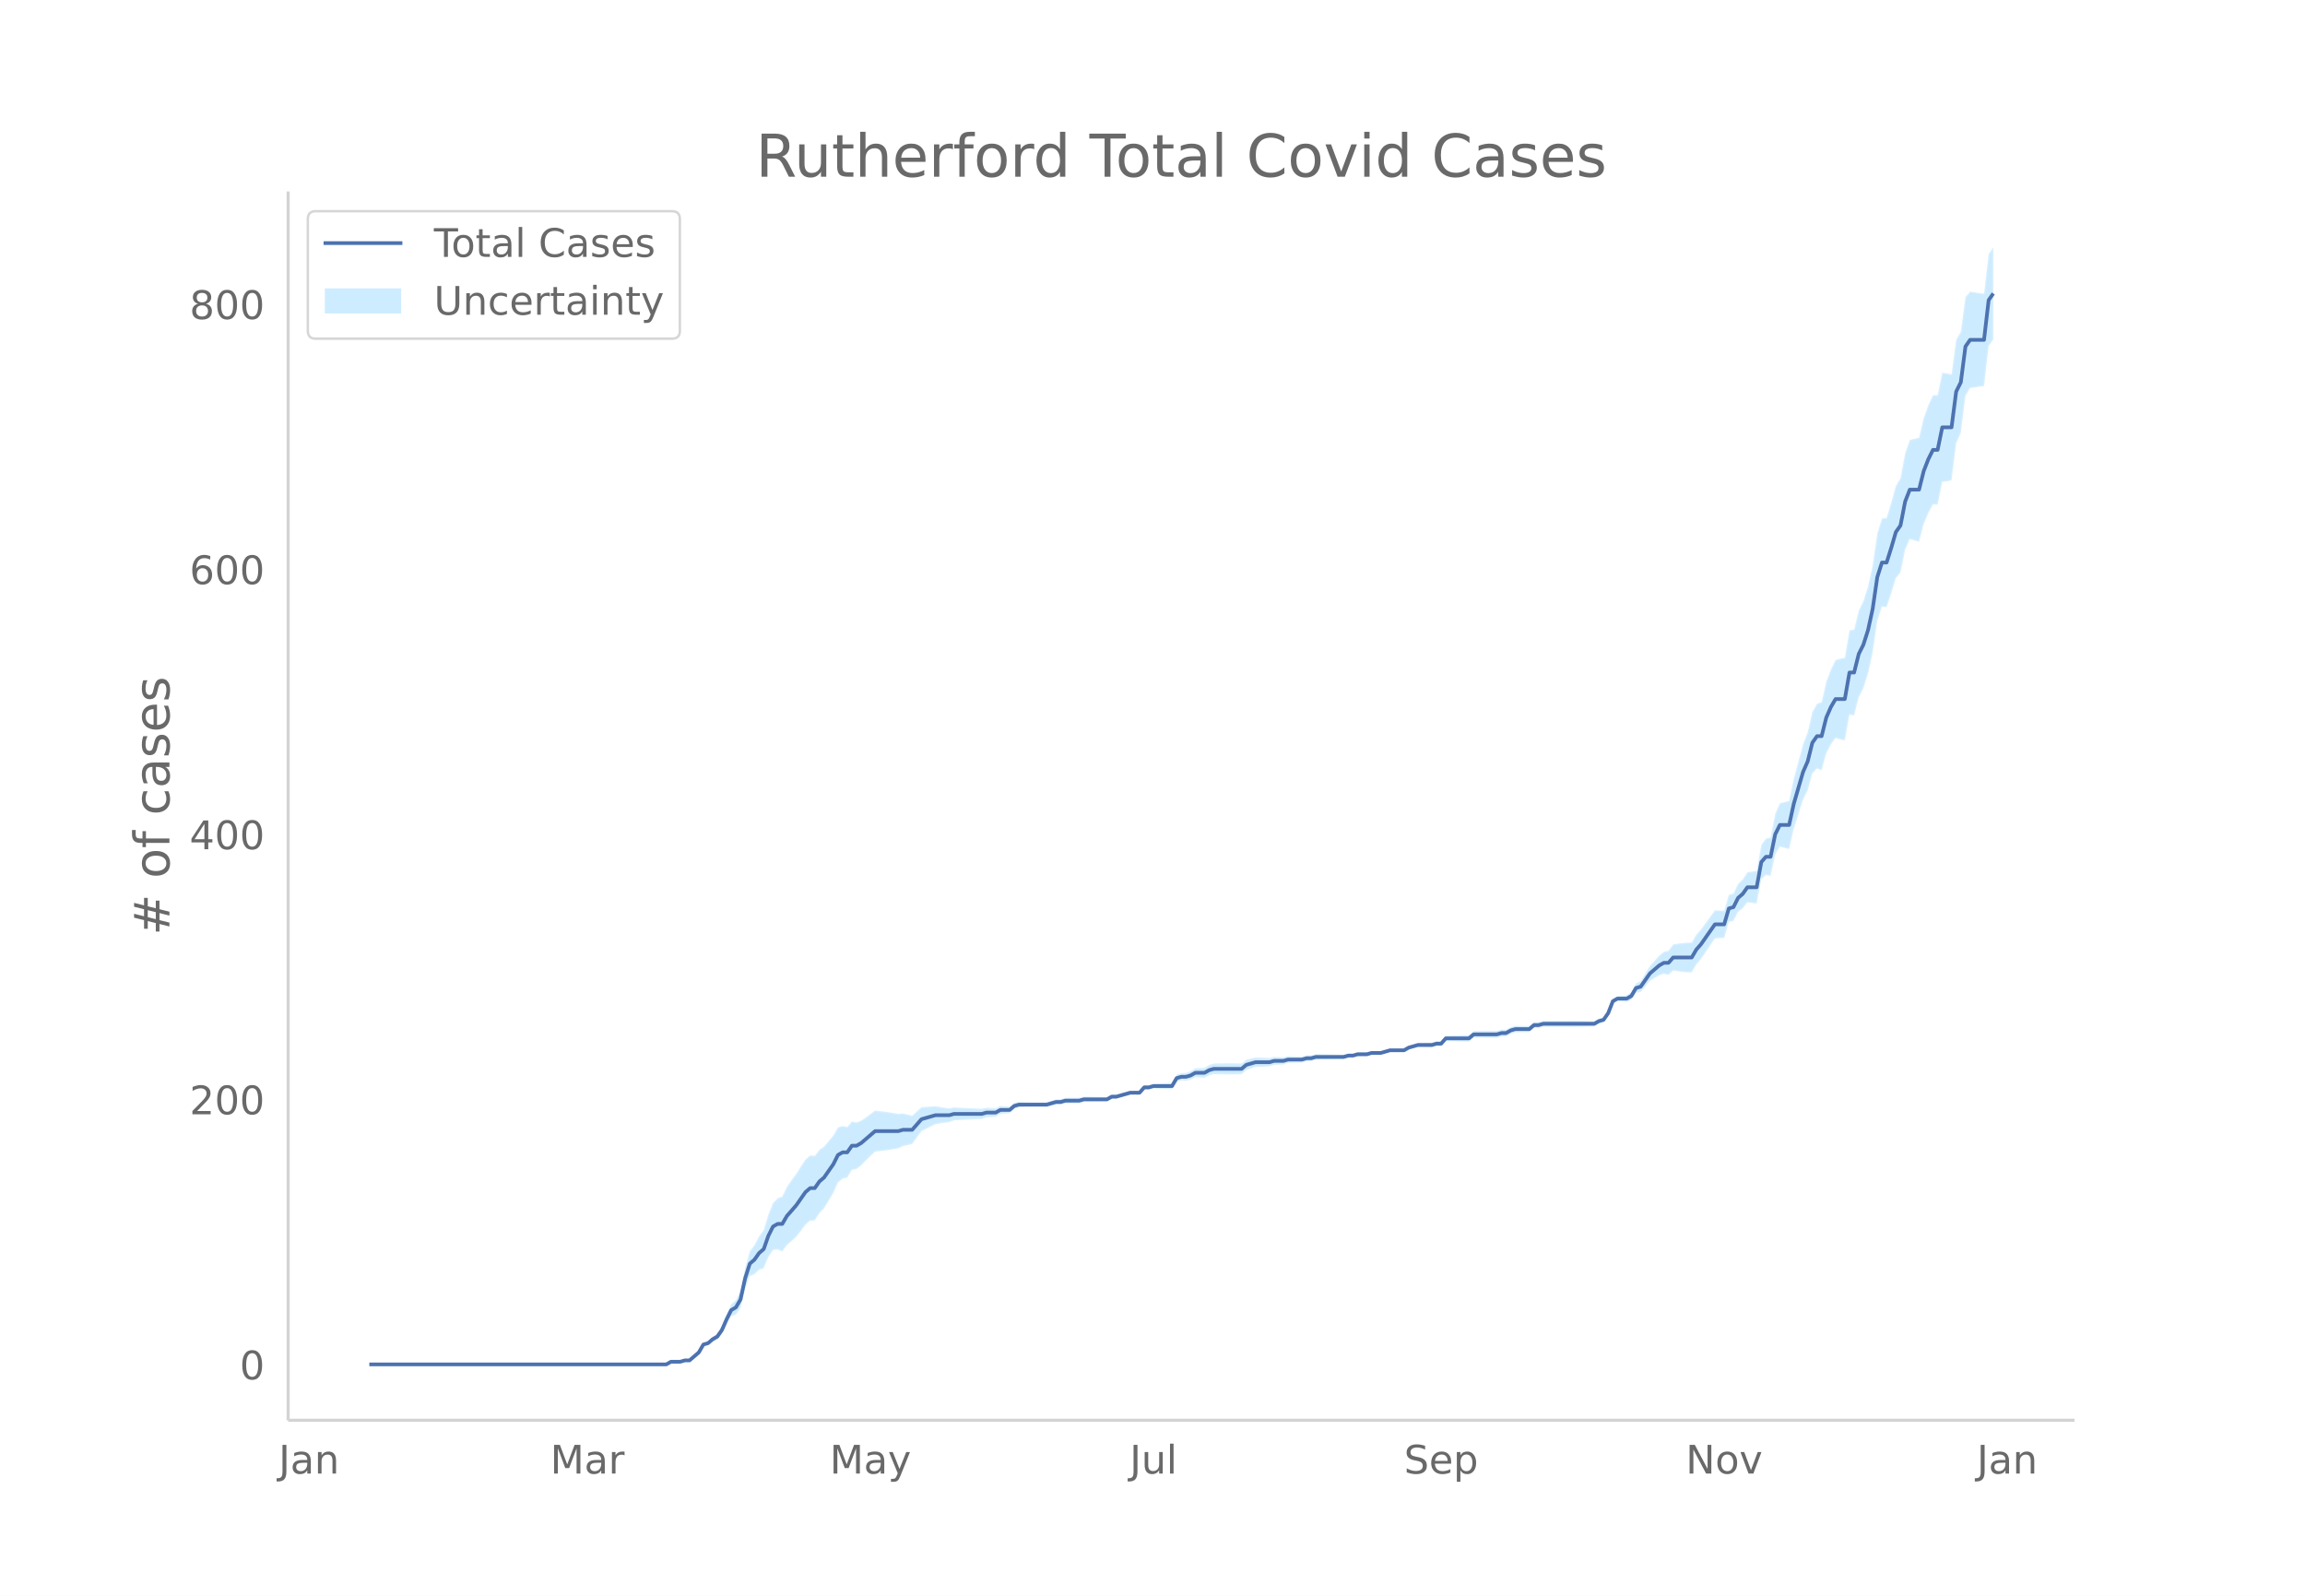
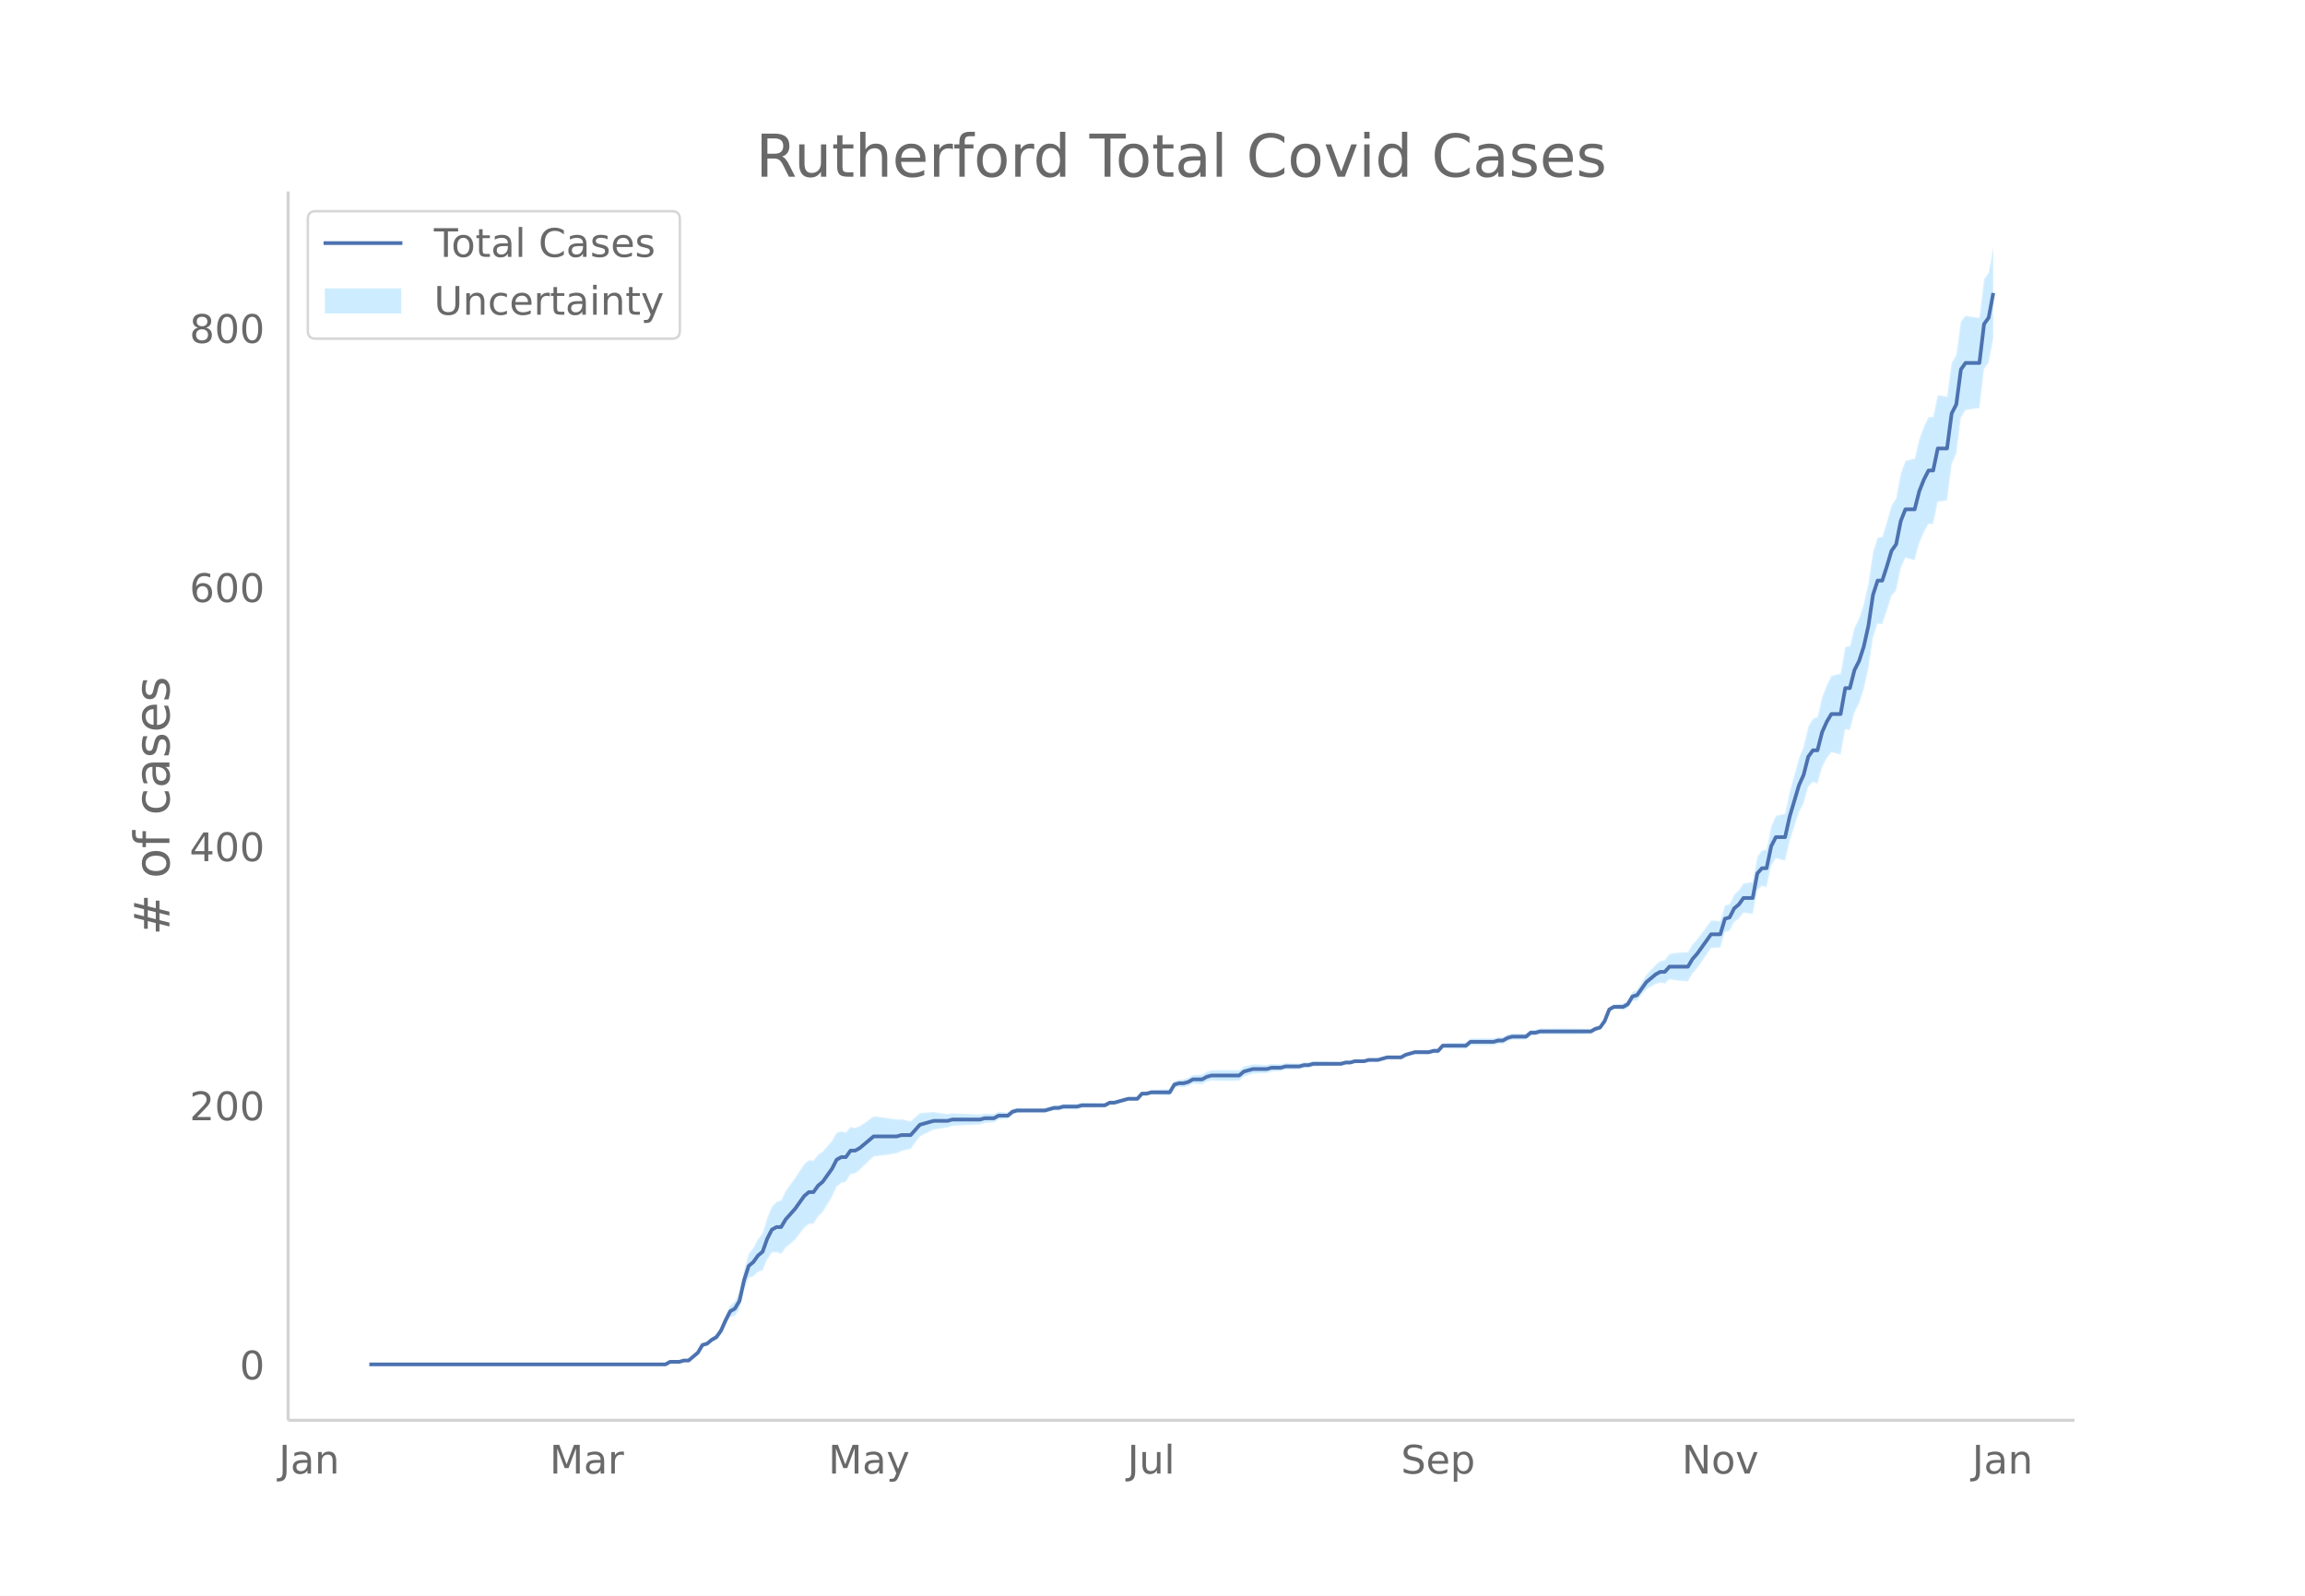
<svg xmlns="http://www.w3.org/2000/svg" xmlns:xlink="http://www.w3.org/1999/xlink" height="864" viewBox="0 0 936 648" width="1248">
  <defs>
    <style>*{stroke-linecap:butt;stroke-linejoin:round}</style>
  </defs>
  <g id="figure_1">
    <path d="M0 648h936V0H0z" fill="#fff" id="patch_1" />
    <g id="axes_1">
      <path d="M117 576.72h725.4V77.76H117z" fill="none" id="patch_2" />
      <g id="PolyCollection_1">
        <defs>
-           <path d="M176.35-93.96H270.56l1.884-1.056 1.884.024 1.884.028 1.884-.501 1.884.042 1.885-1.548 1.884-1.513 1.884-3.064 1.884-.332 1.884-1.367 1.884-.795 1.885-2.362 1.884-3.902 1.884-3.283 1.884-.547 1.884-2.648 1.884-7.919 1.885-5.111 1.884-.735 1.884-1.778 1.884-.705 1.884-4.475 1.884-2.868 1.884-.223 1.885.765 1.884-2.562 1.884-1.602 1.884-1.73 1.884-2.401 1.884-2.541 1.885-1.606 1.884-.133 1.884-2.93 1.884-1.946 1.884-3.098 1.884-3.162 1.884-4.251 1.885-1.555 1.884-.46 1.884-3.11 1.884-.39 1.884-1.44 1.884-1.917 1.885-1.844 1.884-1.816 1.884-.218 1.884-.235 1.884-.261 1.884-.282 1.884-.333 1.885-.926 1.884-.429 1.884-.446 1.884-2.602 1.884-2.588 1.884-.957 1.885-.938 1.884-.917 1.884-.347 1.884-.288 1.884-.232 1.884-.709 1.885-.12 1.884-.089 1.884-.083 1.884-.087 1.884-.086 1.884-.105 1.884-.646 1.885-.108 1.884-.113 1.884-1.193 1.884-.13 1.884-.142 1.884-1.753 1.885-.663 1.884-.102 1.884-.072 1.884-.04 1.884-.003 1.884.034 1.884.048 1.885-.488 1.884-.49 1.884.043 1.884-.507 1.884.019 1.884.004 1.885-.01 1.884-.562 1.884-.033 1.884-.041 1.884-.048 1.884-.054 1.885-.057 1.884-1.127 1.884-.047 1.884-.573 1.884-.553 1.884-.537 1.884.017 1.885.032 1.884-2.1 1.884.063 1.884-.463 1.884.08 1.884.084 1.885.08 1.884.075 1.884-3.135 1.884-.43 1.884.108 1.884-.431 1.884-.97 1.885.099 1.884.085 1.884-1 1.884-.473 1.884.05 1.884.036 1.885.018h1.884l1.884-.024 1.884-.053 1.884-1.677 1.884-.61 1.884-.616 1.885-.083 1.884-.085 1.884-.08 1.884-.626 1.884-.09 1.884-.09 1.885-.621 1.884-.071 1.884-.053 1.884-.03 1.884-.573 1.884-.04 1.885-.574 1.884-.033 1.884-.038 1.884-.04 1.884-.04 1.884-.044 1.884-.054 1.885-.596 1.884-.059 1.884-.591 1.884-.044 1.884-.032 1.884-.549 1.885-.004 1.884-.003 1.884-.537 1.884-.53 1.884.015 1.884.021 1.884.021 1.885-1.046 1.884-.498 1.884-.49 1.884.053 1.884.054 1.884.053 1.885-.488 1.884.046 1.884-2.098 1.884.058 1.884.055 1.884.052 1.885.044 1.884.034 1.884-1.577 1.884.032 1.884.027 1.884.017 1.884.006 1.885-.004 1.884-.556 1.884-.03 1.884-1.108 1.884-.57 1.884-.032 1.885-.034 1.884-.034 1.884-1.632 1.884-.011 1.884-.54h1.884l1.884.005 1.885.008 1.884.012 1.884.01 1.884.01 1.884-.009 1.884-.025 1.885-.041 1.884-.054 1.884-.067 1.884-1.14 1.884-.609 1.884-2.744 1.884-4.829 1.885-.978 1.884.165 1.884.211 1.884-.828 1.884-2.925 1.884-.2 1.885-2.311L670-249.68l1.884-1.155 1.884-1.13 1.884-.602 1.884.438 1.885-1.762 1.884.315 1.884.239 1.884.159 1.884.074 1.884-3.222 1.884-2.202 1.885-2.78 1.884-2.804 1.884-2.802 1.884-.103 1.884-.09 1.884-6.476 1.885-.484 1.884-3.634 1.884-1.436 1.884-2.465 1.884.257 1.884.271 1.884-9.872 1.885-1.751 1.884.416 1.884-8.675 1.884-3.252 1.884.514 1.884.471 1.885-8.145 1.884-5.963 1.884-5.93 1.884-3.741 1.884-6.903 1.884-2.007 1.885.689 1.884-6.848 1.884-3.629 1.884-2.587 1.884.542 1.884.406 1.884-10.41 1.885.276 1.884-7.356 1.884-3.675 1.884-5.907 1.884-8.624 1.884-12.87 1.885-5.77 1.884.239 1.884-5.644 1.884-6.12 1.884-2.281 1.884-9.215 1.884-4.334 1.885.505 1.884.485 1.884-7.096 1.884-4.48 1.884-3.526 1.884.07 1.885-9.234 1.884-.246 1.884-.388 1.884-14.993 1.884-4.298 1.884-15.03 1.884-3.114 1.885-.315 1.884-.284 1.884-.237 1.884-16.242 1.884-2.647v-37.461h0l-1.884 2.735-1.884 16.05-1.884-.236-1.884-.285-1.885-.314-1.884 2.268-1.884 14.032-1.884 3.237-1.884 14.07-1.884-.388-1.884-.245-1.885 9.065-1.884.07-1.884 4.009-1.884 5.207-1.884 7.974-1.884.484-1.885.505-1.884 5.354-1.884 10.16-1.884 3.102-1.884 6.797-1.884 6.196-1.884.24-1.885 6.07-1.884 12.963-1.884 8.6-1.884 5.933-1.884 3.859-1.884 7.714-1.885.276-1.884 11.118-1.884.406-1.884.543-1.884 3.87-1.884 4.983-1.884 8.222-1.885.69-1.884 3.373-1.884 8.168-1.884 4.87-1.884 6.987-1.884 6.954-1.885 9.077-1.884.471-1.884.514-1.884 4.283-1.884 9.624-1.884.416-1.885 2.555-1.884 10.58-1.884.27-1.884.257-1.884 2.917-1.884 1.793-1.884 3.902-1.885.592-1.884 6.44-1.884-.089-1.884-.104-1.884 2.581-1.884 2.579-1.885 2.6-1.884 2.104-1.884 3.237-1.884.074-1.884.16-1.884.238-1.884.316-1.885 2.542-1.884.439-1.884 1.551-1.884 2.099-1.884 2.074-1.884 3.116-1.885 3.07-1.884.878-1.884 3.534-1.884 1.324-1.884.21-1.884.166-1.885 1.174-1.884 4.859-1.884 2.638-1.884.468-1.884 1.012-1.884-.066-1.884-.054-1.885-.041-1.884-.026-1.884-.008-1.884.01-1.884.01-1.884.012-1.885.008-1.884.005h-1.884l-1.884.536-1.884-.01-1.884 1.596-1.884-.033-1.885-.034-1.884-.033-1.884.507-1.884 1.045-1.884-.03-1.884.52-1.885-.005-1.884.007-1.884.017-1.884.027-1.884.032-1.884 1.652-1.884.034-1.885.045-1.884.05-1.884.057-1.884.057-1.884 2.208-1.884.046-1.885.589-1.884.053-1.884.053-1.884.053-1.884.587-1.884.578-1.885 1.107-1.884.02-1.884.022-1.884.015-1.884.546-1.884.54-1.884-.003-1.885-.004-1.884.527-1.884-.032-1.884-.044-1.884.485-1.884-.059-1.885.48-1.884-.053-1.884-.045-1.884-.039-1.884-.04-1.884-.038-1.884-.034-1.885.502-1.884-.039-1.884.505-1.884-.031-1.884-.053-1.884-.07-1.885.454-1.884-.09-1.884-.09-1.884.45-1.884-.08-1.884-.084-1.885-.084-1.884.461-1.884.467-1.884 1.551-1.884-.053-1.884-.023h-1.884l-1.885.018-1.884.035-1.884.051-1.884.603-1.884 1.152-1.884.086-1.885.099-1.884 1.183-1.884.645-1.884.109-1.884.646-1.884 3.323-1.884.074-1.885.081-1.884.083-1.884.081-1.884.613-1.884.064-1.884 2.205-1.885.032-1.884.017-1.884.54-1.884.522-1.884.504-1.884-.047-1.884 1.026-1.885-.057-1.884-.054-1.884-.048-1.884-.041-1.884-.033-1.884.515-1.885-.01-1.884.004-1.884.018-1.884.57-1.884.042-1.884.588-1.885.587-1.884.049-1.884.033-1.884-.003-1.884-.04-1.884-.071-1.884-.103-1.885.414-1.884 1.476-1.884-.141-1.884-.131-1.884.96-1.884-.113-1.885-.108-1.884.43-1.884-.104-1.884-.086-1.884-.087-1.884-.084-1.884-.088-1.885-.12-1.884.367-1.884-.232-1.884-.288-1.884-.347-1.884.159-1.885.139-1.884.12-1.884 1.716-1.884 1.705-1.884-.447-1.884-.429-1.885.15-1.884-.332-1.884-.282-1.884-.261-1.884-.235-1.884-.218-1.884 1.413-1.885 1.385-1.884 1.312-1.884.713-1.884-.39-1.884 2.273-1.884-.46-1.885.597-1.884 3.284-1.884 2.22-1.884 2.284-1.884 1.283-1.884 2.452-1.884-.132-1.885 1.623-1.884 2.841-1.884 2.98-1.884 2.577-1.884 2.703-1.884 3.897-1.885.765-1.884 1.93-1.884 4.667-1.884 6.288-1.884 2.524-1.884 3.605-1.884 2.494-1.885 6.73-1.884 9.303-1.884 3.81-1.884 1.606-1.884 4.253-1.884 4.708-1.885 3.02-1.884 1.359-1.884 1.862-1.884.744-1.884 3.394-1.884 1.716-1.885 1.681-1.884.043-1.884.575-1.884.028-1.884.024-1.884 1.097H176.35z" id="mc54e2c5e4d" stroke="#fff" stroke-opacity=".2" />
+           <path d="M176.276-93.96h93.94l1.878-1.032 1.879.023 1.879.027 1.878-.49 1.88.042 1.878-1.513 1.879-1.48 1.878-2.994 1.88-.325 1.878-1.336 1.879-.777 1.879-2.309 1.878-3.814 1.88-3.209 1.878-.534 1.879-2.589 1.879-7.74 1.878-4.996 1.88-.72 1.878-1.736 1.879-.69 1.878-4.374 1.88-2.804 1.878-.218 1.879.748 1.879-2.504 1.878-1.566 1.88-1.69 1.878-2.348 1.879-2.484 1.879-1.57 1.878-.13 1.88-2.863 1.878-1.903 1.879-3.028 1.879-3.091 1.878-4.155 1.88-1.52 1.878-.45 1.879-3.039 1.878-.381 1.88-1.408 1.878-1.874 1.879-1.802 1.879-1.776 1.878-.213 1.88-.23 1.878-.255 1.879-.275 1.879-.325 1.878-.906 1.88-.419 1.878-.436 1.879-2.543 1.878-2.53 1.88-.936 1.878-.916 1.879-.897 1.879-.34 1.878-.28 1.88-.228 1.878-.692 1.879-.119 1.879-.085 1.878-.082 1.88-.085 1.878-.084 1.879-.103 1.879-.63 1.878-.106 1.88-.11 1.878-1.167 1.879-.128 1.878-.138 1.88-1.714 1.878-.647 1.879-.1 1.879-.07 1.878-.04 1.88-.002 1.878.032 1.879.048 1.879-.478 1.878-.478 1.88.041 1.878-.495 1.879.018 1.878.005 1.88-.01 1.878-.55 1.879-.032 1.879-.04 1.878-.047 1.88-.052 1.878-.056 1.879-1.102 1.879-.046 1.878-.56 1.88-.54 1.878-.526 1.879.017 1.879.03 1.878-2.052 1.88.062 1.878-.453 1.879.08 1.878.08 1.88.08 1.878.072 1.879-3.064 1.879-.42 1.878.105 1.88-.421 1.878-.948 1.879.096 1.879.084 1.878-.978 1.88-.463 1.878.05 1.879.035 1.878.018 1.88-.001 1.878-.023 1.879-.051 1.879-1.64 1.878-.596 1.88-.602 1.878-.082 1.879-.082 1.879-.08 1.878-.611 1.88-.087 1.878-.089 1.879-.607 1.879-.07 1.878-.051 1.88-.03 1.878-.56 1.879-.038 1.878-.561 1.88-.033 1.878-.037 1.879-.04 1.879-.037 1.878-.044 1.88-.052 1.878-.583 1.879-.058 1.879-.578 1.878-.043 1.88-.031 1.878-.537 1.879-.004 1.878-.002 1.88-.525 1.878-.518 1.879.014 1.879.02 1.878.022 1.88-1.023 1.878-.487 1.879-.478 1.879.05 1.878.053 1.88.052 1.878-.477 1.879.045 1.879-2.05 1.878.056 1.88.054 1.878.05 1.879.044 1.878.033 1.88-1.542 1.878.032 1.879.026 1.879.017 1.878.006 1.88-.004 1.878-.543 1.879-.03 1.879-1.083 1.878-.556 1.88-.033 1.878-.033 1.879-.033 1.878-1.595 1.88-.011 1.878-.529 1.879.001 1.879.005 1.878.008 1.88.012 1.878.01 1.879.01 1.879-.01 1.878-.024 1.88-.04 1.878-.053 1.879-.065 1.879-1.115 1.878-.594 1.88-2.683 1.878-4.72 1.879-.956 1.878.161 1.88.207 1.878-.81 1.879-2.86 1.879-.194 1.878-2.26 1.88-2.215 1.878-1.128 1.879-1.106 1.879-.588 1.878.429 1.88-1.723 1.878.309 1.879.233 1.878.155 1.88.072 1.878-3.149 1.879-2.152 1.879-2.718 1.878-2.74 1.88-2.739 1.878-.102 1.879-.086 1.879-6.331 1.878-.474 1.88-3.551 1.878-1.404 1.879-2.41 1.879.252 1.878.265 1.88-9.65 1.878-1.712 1.879.407 1.878-8.48 1.88-3.178 1.878.502 1.879.46 1.879-7.961 1.878-5.83 1.88-5.796 1.878-3.656 1.879-6.747 1.879-1.963 1.878.674 1.88-6.694 1.878-3.547 1.879-2.529 1.878.53 1.88.397 1.878-10.175 1.879.27 1.879-7.19 1.878-3.593 1.88-5.775 1.878-8.429 1.879-12.58 1.879-5.64 1.878.234 1.88-5.517 1.878-5.983 1.879-2.23 1.879-9.007 1.878-4.236 1.88.494 1.878.474 1.879-6.936 1.878-4.38 1.88-3.446 1.878.068 1.879-9.026 1.879-.24 1.878-.38 1.88-14.654 1.878-4.202 1.879-14.692 1.879-3.044 1.878-.307 1.88-.278 1.878-.231 1.879-15.876 1.878-2.588 1.88-9.774v-37.06h0l-1.88 10.217-1.878 2.673-1.88 15.689-1.878-.231-1.879-.279-1.878-.307-1.88 2.217-1.878 13.716-1.879 3.164-1.879 13.754-1.878-.38-1.88-.24-1.878 8.861-1.879.068-1.879 3.92-1.878 5.09-1.88 7.794-1.878.473-1.879.494-1.878 5.233-1.88 9.932-1.878 3.031-1.879 6.644-1.879 6.057-1.878.234-1.88 5.933-1.878 12.672-1.879 8.405-1.879 5.8-1.878 3.772-1.88 7.54-1.878.27-1.879 10.868-1.879.397-1.878.53-1.88 3.784-1.878 4.87-1.879 8.037-1.878.674-1.88 3.298-1.878 7.983-1.879 4.761-1.879 6.83-1.878 6.796-1.88 8.874-1.878.46-1.879.502-1.879 4.186-1.878 9.408-1.88.407-1.878 2.497-1.879 10.341-1.878.265-1.88.25-1.878 2.852-1.879 1.753-1.879 3.814-1.878.579-1.88 6.295-1.878-.087-1.879-.102-1.879 2.523-1.878 2.52-1.88 2.543-1.878 2.056-1.879 3.164-1.879.072-1.878.156-1.88.233-1.878.309-1.879 2.485-1.878.429-1.88 1.516-1.878 2.051-1.879 2.028-1.879 3.046-1.878 3.001-1.88.857-1.878 3.455-1.879 1.294-1.879.206-1.878.162-1.88 1.148-1.878 4.749-1.879 2.579-1.878.457-1.88.99-1.878-.065-1.879-.053-1.879-.04-1.878-.025-1.88-.009-1.878.01-1.879.01-1.879.012-1.878.008-1.88.004-1.878.001-1.879.524-1.879-.01-1.878 1.56-1.88-.033-1.878-.033-1.879-.032-1.878.496-1.88 1.02-1.878-.03-1.879.51-1.879-.004-1.878.006-1.88.017-1.878.026-1.879.032-1.879 1.614-1.878.034-1.88.043-1.878.05-1.879.055-1.878.056-1.88 2.158-1.878.045-1.879.575-1.879.052-1.878.053-1.88.05-1.878.575-1.879.565-1.879 1.081-1.878.021-1.88.02-1.878.015-1.879.535-1.879.526-1.878-.002-1.88-.004-1.878.516-1.879-.032-1.878-.043-1.88.475-1.878-.058-1.879.47-1.879-.053-1.878-.044-1.88-.038-1.878-.039-1.879-.037-1.879-.033-1.878.49-1.88-.038-1.878.493-1.879-.03-1.878-.052-1.88-.069-1.878.445-1.879-.089-1.879-.087-1.878.44-1.88-.078-1.878-.083-1.879-.081-1.879.45-1.878.456-1.88 1.517-1.878-.052-1.879-.023h-1.879l-1.878.017-1.88.035-1.878.05-1.879.59-1.878 1.126-1.88.083-1.878.097-1.879 1.156-1.879.631-1.878.106-1.88.632-1.878 3.248-1.879.073-1.879.079-1.878.08-1.88.08-1.878.6-1.879.061-1.878 2.156-1.88.032-1.878.016-1.879.527-1.879.511-1.878.492-1.88-.046-1.878 1.003-1.879-.055-1.879-.053-1.878-.047-1.88-.04-1.878-.033-1.879.504-1.879-.01-1.878.004-1.88.018-1.878.557-1.879.041-1.878.575-1.88.574-1.878.047-1.879.033-1.879-.003-1.878-.039-1.88-.07-1.878-.1-1.879.405-1.879 1.442-1.878-.138-1.88-.128-1.878.938-1.879-.11-1.878-.106-1.88.422-1.878-.103-1.879-.084-1.879-.085-1.878-.082-1.88-.086-1.878-.118-1.879.36-1.879-.228-1.878-.28-1.88-.34-1.878.155-1.879.136-1.879.117-1.878 1.678-1.88 1.666-1.878-.436-1.879-.42-1.878.147-1.88-.325-1.878-.275-1.879-.256-1.879-.229-1.878-.213-1.88 1.38-1.878 1.355-1.879 1.282-1.879.697-1.878-.381-1.88 2.222-1.878-.45-1.879.584-1.878 3.21-1.88 2.17-1.878 2.233-1.879 1.253-1.879 2.397-1.878-.13-1.88 1.587-1.878 2.778-1.879 2.913-1.879 2.518-1.878 2.642-1.88 3.81-1.878.747-1.879 1.887-1.879 4.561-1.878 6.148-1.88 2.467-1.878 3.523-1.879 2.438-1.878 6.578-1.88 9.094-1.878 3.724-1.879 1.57-1.879 4.157-1.878 4.602-1.88 2.953-1.878 1.327-1.879 1.82-1.879.728-1.878 3.318-1.88 1.677-1.878 1.643-1.879.042-1.878.562-1.88.027-1.878.024-1.879 1.072h-93.94z" id="m611e8c7d6e" stroke="#fff" stroke-opacity=".2" />
        </defs>
-         <g clip-path="url(#p16650c2202)">
-           <use xlink:href="#mc54e2c5e4d" y="648" fill="#089fff" fill-opacity=".2" stroke="#fff" stroke-opacity=".2" />
-         </g>
-       </g>
-       <path clip-path="url(#p16650c2202)" d="M149.973 554.04h120.586l1.884-1.076h3.768l1.884-.539h1.884l3.769-3.229 1.884-3.23 1.884-.537 1.884-1.615 1.884-1.076 1.885-2.691 1.884-4.306 1.884-3.767 1.884-1.077 1.884-3.229 1.884-8.611 1.885-5.92 1.884-1.615 1.884-2.691 1.884-1.615 1.884-5.382 1.884-3.767 1.884-1.077h1.885l1.884-3.229 3.768-4.306 3.768-5.382 1.885-1.614h1.884l1.884-2.691 1.884-1.615 3.768-5.382 1.884-3.767 1.885-1.077h1.884l1.884-2.69h1.884l1.884-1.077 5.653-4.844h9.42l1.885-.538h3.768l3.768-4.306 5.653-1.615h5.652l1.884-.538h11.305l1.884-.538h3.769l1.884-1.076h3.768l1.884-1.615 1.885-.538h11.304l3.769-1.077h1.884l1.884-.538h5.653l1.884-.538h9.42l1.885-1.076h1.884l5.652-1.615h3.769l1.884-2.153h1.884l1.884-.538h7.537l1.884-3.23 1.884-.537h1.884l1.884-.539 1.884-1.076h3.769l1.884-1.076 1.884-.539h11.305l1.884-1.614 3.768-1.077h5.653l1.884-.538h3.768l1.885-.538h5.652l1.884-.538h1.884l1.885-.539h11.304l1.885-.538h1.884l1.884-.538h3.768l1.884-.538h3.769l3.768-1.077h5.652l1.885-1.076 3.768-1.076h5.652l1.885-.539h1.884l1.884-2.152h9.42l1.885-1.615h9.42l1.885-.538h1.884l1.884-1.077 1.884-.538h5.653l1.884-1.614h1.884l1.884-.539h20.726l1.884-1.076 1.884-.538 1.884-2.691 1.884-4.844 1.885-1.077h3.768l1.884-1.076 1.884-3.23 1.884-.537L670 395.27l3.768-3.23 1.884-1.076h1.884l1.885-2.153h7.536l1.884-3.23 1.884-2.152 5.653-8.073h3.768l1.884-6.458 1.885-.539 1.884-3.767 1.884-1.615 1.884-2.69h3.768l1.884-10.227 1.885-2.152h1.884l1.884-9.15 1.884-3.767h3.768l1.885-8.612 3.768-12.917 1.884-4.305 1.884-7.535 1.884-2.691h1.885l1.884-7.535 1.884-4.306 1.884-3.229h3.768l1.884-10.764h1.885l1.884-7.535 1.884-3.767 1.884-5.92 1.884-8.612 1.884-12.917 1.885-5.92h1.884l1.884-5.92 1.884-6.459 1.884-2.69 1.884-9.688 1.884-4.844h3.769l1.884-7.535 1.884-4.844 1.884-3.767h1.884l1.885-9.15h3.768l1.884-14.531 1.884-3.768 1.884-14.531 1.884-2.691h5.653l1.884-16.147 1.884-2.69h0" fill="none" stroke="#4c72b0" stroke-linecap="round" stroke-width="1.5" id="line2d_1" />
+         <g clip-path="url(#pe0bbead57f)">
+           <use xlink:href="#m611e8c7d6e" y="648" fill="#089fff" fill-opacity=".2" stroke="#fff" stroke-opacity=".2" />
+         </g>
+       </g>
+       <path clip-path="url(#pe0bbead57f)" d="M149.973 554.04h120.242l1.879-1.052h3.758l1.878-.526h1.88l3.757-3.157 1.878-3.156 1.88-.526 1.878-1.579 1.879-1.052 1.879-2.63 1.878-4.209 1.88-3.682 1.878-1.053 1.879-3.156 1.879-8.417 1.878-5.787 1.88-1.579 1.878-2.63 1.879-1.578 1.878-5.261 1.88-3.683 1.878-1.052h1.879l1.879-3.156 3.757-4.209 3.758-5.26 1.879-1.579h1.878l1.88-2.63 1.878-1.579 3.758-5.26 1.878-3.683 1.88-1.052h1.878l1.879-2.63h1.878l1.88-1.053 5.636-4.734h9.394l1.878-.527h3.758l3.757-4.208 5.637-1.578h5.636l1.879-.527h11.273l1.879-.526h3.757l1.879-1.052h3.757l1.88-1.578 1.878-.526h11.273l3.757-1.052h1.88l1.878-.526h5.636l1.88-.526h9.393l1.879-1.053h1.879l5.636-1.578h3.758l1.878-2.104h1.88l1.878-.526h7.515l1.879-3.157 1.879-.526h1.878l1.88-.526 1.878-1.052h3.758l1.878-1.052 1.88-.526h11.272l1.879-1.579 3.757-1.052h5.637l1.878-.526h3.758l1.879-.526h5.636l1.879-.526h1.879l1.878-.526h11.273l1.879-.526h1.879l1.879-.526h3.757l1.879-.526h3.757l3.758-1.053h5.636l1.88-1.052 3.757-1.052h5.636l1.879-.526h1.879l1.879-2.104h9.393l1.88-1.579h9.393l1.879-.526h1.879l1.879-1.052 1.878-.526h5.637l1.878-1.578h1.88l1.878-.526h20.667l1.879-1.052 1.878-.526 1.88-2.63 1.878-4.736 1.879-1.052h3.757l1.879-1.052 1.879-3.156 1.879-.526 3.757-5.261 3.758-3.157 1.879-1.052h1.878l1.88-2.104h7.514l1.88-3.157 1.878-2.104 5.636-7.891h3.758l1.879-6.313 1.878-.526 1.88-3.683 1.878-1.578 1.879-2.63h3.757l1.88-9.996 1.878-2.105h1.879l1.878-8.943 1.88-3.683h3.757l1.879-8.417 3.757-12.626 1.879-4.208 1.879-7.366 1.879-2.63h1.878l1.88-7.365 1.878-4.209 1.879-3.156h3.757l1.88-10.522h1.878l1.879-7.365 1.878-3.683 1.88-5.787 1.878-8.417 1.879-12.626 1.879-5.787h1.878l1.88-5.787 1.878-6.313 1.879-2.63 1.879-9.47 1.878-4.734h3.758l1.879-7.366 1.878-4.734 1.88-3.683h1.878l1.879-8.943h3.757l1.88-14.204 1.878-3.683 1.879-14.204 1.879-2.63h5.636l1.879-15.783 1.878-2.63 1.88-9.996h0" fill="none" stroke="#4c72b0" stroke-linecap="round" stroke-width="1.5" id="line2d_1" />
      <path d="M117 576.72V77.76" fill="none" stroke="#d3d3d3" stroke-linecap="square" stroke-width="1.25" id="patch_3" />
      <path d="M117 576.72h725.4" fill="none" stroke="#d3d3d3" stroke-linecap="square" stroke-width="1.25" id="patch_4" />
      <g id="matplotlib.axis_1">
        <g id="xtick_1">
-           <g transform="matrix(.16 0 0 -.16 113.146 598.378)" fill="#696969" id="text_1">
+           <g transform="matrix(.16 0 0 -.16 113.216 598.378)" fill="#696969" id="text_1">
            <defs>
              <path d="M9.813 72.906h9.859V5.078q0-13.187-5-19.14-5-5.954-16.094-5.954h-3.75v8.297h3.078q6.531 0 9.219 3.672Q9.813-4.39 9.813 5.078z" id="DejaVuSans-74" />
              <path d="M34.281 27.484q-10.89 0-15.093-2.484-4.204-2.484-4.204-8.5 0-4.781 3.157-7.594 3.156-2.797 8.562-2.797 7.485 0 12 5.297 4.516 5.297 4.516 14.078v2zm17.922 3.72V0H43.22v8.297Q40.14 3.328 35.547.953q-4.594-2.375-11.234-2.375-8.391 0-13.36 4.719Q6 8.016 6 15.922q0 9.219 6.172 13.906 6.187 4.688 18.437 4.688h12.61v.89q0 6.203-4.078 9.594-4.078 3.39-11.453 3.39-4.688 0-9.141-1.124-4.438-1.125-8.531-3.375v8.312q4.921 1.906 9.562 2.844 4.64.953 9.031.953 11.875 0 17.735-6.156 5.86-6.14 5.86-18.64z" id="DejaVuSans-97" />
              <path d="M54.89 33.016V0h-8.984v32.719q0 7.765-3.031 11.61-3.031 3.858-9.078 3.858-7.281 0-11.484-4.64-4.204-4.625-4.204-12.64V0H9.08v54.688h9.03v-8.5q3.235 4.937 7.594 7.374Q30.078 56 35.797 56q9.422 0 14.25-5.828 4.844-5.828 4.844-17.156z" id="DejaVuSans-110" />
            </defs>
            <use xlink:href="#DejaVuSans-74" />
            <use x="29.492" xlink:href="#DejaVuSans-97" />
            <use x="90.771" xlink:href="#DejaVuSans-110" />
          </g>
        </g>
        <g id="xtick_2">
-           <g transform="matrix(.16 0 0 -.16 223.434 598.378)" fill="#696969" id="text_2">
+           <g transform="matrix(.16 0 0 -.16 223.182 598.378)" fill="#696969" id="text_2">
            <defs>
              <path d="M9.813 72.906h14.703l18.593-49.61 18.703 49.61h14.704V0H66.89v64.016l-18.797-50h-9.907l-18.796 50V0H9.813z" id="DejaVuSans-77" />
              <path d="M41.11 46.297q-1.516.875-3.297 1.281Q36.03 48 33.89 48q-7.625 0-11.703-4.953-4.079-4.953-4.079-14.234V0H9.08v54.688h9.03v-8.5q2.844 4.984 7.375 7.39Q30.031 56 36.531 56q.922 0 2.047-.125 1.125-.11 2.484-.36z" id="DejaVuSans-114" />
            </defs>
            <use xlink:href="#DejaVuSans-77" />
            <use x="86.279" xlink:href="#DejaVuSans-97" />
            <use x="147.559" xlink:href="#DejaVuSans-114" />
          </g>
        </g>
        <g id="xtick_3">
-           <g transform="matrix(.16 0 0 -.16 336.922 598.378)" fill="#696969" id="text_3">
+           <g transform="matrix(.16 0 0 -.16 336.342 598.378)" fill="#696969" id="text_3">
            <defs>
              <path d="M32.172-5.078q-3.797-9.766-7.422-12.735-3.61-2.984-9.656-2.984H7.906v7.516h5.282q3.703 0 5.75 1.765Q21-9.766 23.483-3.219l1.61 4.094-22.11 53.813H12.5l17.094-42.766 17.093 42.766h9.516z" id="DejaVuSans-121" />
            </defs>
            <use xlink:href="#DejaVuSans-77" />
            <use x="86.279" xlink:href="#DejaVuSans-97" />
            <use x="147.559" xlink:href="#DejaVuSans-121" />
          </g>
        </g>
        <g id="xtick_4">
-           <g transform="matrix(.16 0 0 -.16 458.743 598.378)" fill="#696969" id="text_4">
+           <g transform="matrix(.16 0 0 -.16 457.835 598.378)" fill="#696969" id="text_4">
            <defs>
              <path d="M8.5 21.578v33.11h8.984V21.922q0-7.766 3.016-11.656 3.031-3.875 9.094-3.875 7.265 0 11.484 4.64 4.234 4.64 4.234 12.656v31h8.985V0h-8.984v8.406Q42.047 3.422 37.718 1q-4.313-2.422-10.032-2.422-9.421 0-14.312 5.86Q8.5 10.296 8.5 21.578zM31.11 56z" id="DejaVuSans-117" />
              <path d="M9.422 75.984h8.984V0H9.422z" id="DejaVuSans-108" />
            </defs>
            <use xlink:href="#DejaVuSans-74" />
            <use x="29.492" xlink:href="#DejaVuSans-117" />
            <use x="92.871" xlink:href="#DejaVuSans-108" />
          </g>
        </g>
        <g id="xtick_5">
-           <g transform="matrix(.16 0 0 -.16 570.133 598.378)" fill="#696969" id="text_5">
+           <g transform="matrix(.16 0 0 -.16 568.893 598.378)" fill="#696969" id="text_5">
            <defs>
              <path d="M53.516 70.516V60.89q-5.61 2.687-10.594 4-4.984 1.328-9.625 1.328-8.047 0-12.422-3.125t-4.375-8.89q0-4.845 2.906-7.313 2.907-2.453 11.016-3.97l5.953-1.218q11.031-2.11 16.281-7.406 5.25-5.297 5.25-14.172 0-10.61-7.11-16.078-7.093-5.469-20.812-5.469-5.172 0-11.015 1.172Q13.14.922 6.89 3.219v10.156q6-3.36 11.765-5.078 5.766-1.703 11.328-1.703 8.438 0 13.032 3.312 4.593 3.328 4.593 9.485 0 5.359-3.297 8.39-3.296 3.032-10.812 4.547L27.484 33.5q-11.03 2.188-15.968 6.875-4.922 4.688-4.922 13.047 0 9.672 6.812 15.234 6.813 5.563 18.766 5.563 5.14 0 10.453-.938 5.328-.922 10.89-2.765z" id="DejaVuSans-83" />
              <path d="M56.203 29.594v-4.39H14.891q.593-9.282 5.593-14.142 5-4.859 13.938-4.859 5.172 0 10.031 1.266 4.86 1.265 9.656 3.812v-8.5Q49.266.734 44.187-.344 39.11-1.422 33.892-1.422q-13.094 0-20.735 7.61-7.64 7.625-7.64 20.625 0 13.421 7.25 21.296Q20.016 56 32.328 56q11.031 0 17.453-7.11 6.422-7.093 6.422-19.296zm-8.984 2.64q-.094 7.36-4.125 11.75-4.032 4.407-10.672 4.407-7.516 0-12.031-4.25-4.516-4.25-5.203-11.97z" id="DejaVuSans-101" />
              <path d="M18.11 8.203v-29H9.077v75.484h9.031v-8.296q2.844 4.875 7.157 7.234Q29.594 56 35.594 56q9.968 0 16.187-7.906 6.235-7.907 6.235-20.797T51.78 6.484q-6.218-7.906-16.187-7.906-6 0-10.328 2.375-4.313 2.375-7.157 7.25zm30.578 19.094q0 9.906-4.079 15.547-4.078 5.64-11.203 5.64-7.14 0-11.218-5.64-4.079-5.64-4.079-15.547 0-9.906 4.078-15.547 4.079-5.64 11.22-5.64 7.124 0 11.202 5.64t4.078 15.547z" id="DejaVuSans-112" />
            </defs>
            <use xlink:href="#DejaVuSans-83" />
            <use x="63.477" xlink:href="#DejaVuSans-101" />
            <use x="125" xlink:href="#DejaVuSans-112" />
          </g>
        </g>
        <g id="xtick_6">
-           <g transform="matrix(.16 0 0 -.16 684.531 598.378)" fill="#696969" id="text_6">
+           <g transform="matrix(.16 0 0 -.16 682.964 598.378)" fill="#696969" id="text_6">
            <defs>
              <path d="M9.813 72.906h13.28l32.329-60.984v60.984h9.562V0h-13.28L19.39 60.984V0H9.813z" id="DejaVuSans-78" />
              <path d="M30.61 48.39q-7.22 0-11.422-5.64-4.204-5.64-4.204-15.453 0-9.813 4.172-15.453 4.188-5.64 11.453-5.64 7.188 0 11.375 5.655 4.203 5.672 4.203 15.438 0 9.719-4.203 15.406-4.187 5.688-11.375 5.688zm0 7.61q11.718 0 18.406-7.625 6.703-7.61 6.703-21.078 0-13.422-6.703-21.078-6.688-7.64-18.407-7.64-11.765 0-18.437 7.64-6.656 7.656-6.656 21.078 0 13.469 6.656 21.078Q18.844 56 30.609 56z" id="DejaVuSans-111" />
              <path d="M2.984 54.688H12.5L29.594 8.797l17.093 45.89h9.516L35.687 0H23.485z" id="DejaVuSans-118" />
            </defs>
            <use xlink:href="#DejaVuSans-78" />
            <use x="74.805" xlink:href="#DejaVuSans-111" />
            <use x="135.986" xlink:href="#DejaVuSans-118" />
          </g>
        </g>
        <g id="xtick_7">
-           <g transform="matrix(.16 0 0 -.16 802.747 598.378)" fill="#696969" id="text_7">
+           <g transform="matrix(.16 0 0 -.16 800.852 598.378)" fill="#696969" id="text_7">
            <use xlink:href="#DejaVuSans-74" />
            <use x="29.492" xlink:href="#DejaVuSans-97" />
            <use x="90.771" xlink:href="#DejaVuSans-110" />
          </g>
        </g>
      </g>
      <g id="matplotlib.axis_2">
        <g id="ytick_1">
          <g transform="matrix(.16 0 0 -.16 97.32 560.119)" fill="#696969" id="text_8">
            <defs>
              <path d="M31.781 66.406q-7.61 0-11.453-7.5Q16.5 51.422 16.5 36.375q0-14.984 3.828-22.484 3.844-7.5 11.453-7.5 7.672 0 11.5 7.5 3.844 7.5 3.844 22.484 0 15.047-3.844 22.531-3.828 7.5-11.5 7.5zm0 7.813q12.266 0 18.735-9.703 6.468-9.688 6.468-28.141 0-18.406-6.468-28.11-6.47-9.687-18.735-9.687-12.25 0-18.718 9.688-6.47 9.703-6.47 28.109 0 18.453 6.47 28.14Q19.53 74.22 31.78 74.22z" id="DejaVuSans-48" />
            </defs>
            <use xlink:href="#DejaVuSans-48" />
          </g>
        </g>
        <g id="ytick_2">
-           <g transform="matrix(.16 0 0 -.16 76.96 452.478)" fill="#696969" id="text_9">
+           <g transform="matrix(.16 0 0 -.16 76.96 454.902)" fill="#696969" id="text_9">
            <defs>
              <path d="M19.188 8.297h34.421V0H7.33v8.297q5.609 5.812 15.296 15.594 9.703 9.797 12.188 12.64 4.734 5.313 6.609 9 1.89 3.688 1.89 7.25 0 5.813-4.078 9.469-4.078 3.672-10.625 3.672-4.64 0-9.797-1.61-5.14-1.609-11-4.89v9.969Q13.767 71.78 18.938 73q5.188 1.219 9.485 1.219 11.328 0 18.062-5.672 6.735-5.656 6.735-15.125 0-4.5-1.688-8.531-1.672-4.016-6.125-9.485-1.218-1.422-7.765-8.187-6.532-6.766-18.453-18.922z" id="DejaVuSans-50" />
            </defs>
            <use xlink:href="#DejaVuSans-50" />
            <use x="63.623" xlink:href="#DejaVuSans-48" />
            <use x="127.246" xlink:href="#DejaVuSans-48" />
          </g>
        </g>
        <g id="ytick_3">
-           <g transform="matrix(.16 0 0 -.16 76.96 344.837)" fill="#696969" id="text_10">
+           <g transform="matrix(.16 0 0 -.16 76.96 349.686)" fill="#696969" id="text_10">
            <defs>
              <path d="M37.797 64.313L12.89 25.39h24.906zm-2.594 8.593H47.61V25.391h10.407v-8.203H47.609V0h-9.812v17.188H4.89v9.515z" id="DejaVuSans-52" />
            </defs>
            <use xlink:href="#DejaVuSans-52" />
            <use x="63.623" xlink:href="#DejaVuSans-48" />
            <use x="127.246" xlink:href="#DejaVuSans-48" />
          </g>
        </g>
        <g id="ytick_4">
-           <g transform="matrix(.16 0 0 -.16 76.96 237.196)" fill="#696969" id="text_11">
+           <g transform="matrix(.16 0 0 -.16 76.96 244.47)" fill="#696969" id="text_11">
            <defs>
              <path d="M33.016 40.375q-6.641 0-10.532-4.547-3.875-4.531-3.875-12.437 0-7.86 3.875-12.438 3.891-4.562 10.532-4.562 6.64 0 10.515 4.562 3.875 4.578 3.875 12.438 0 7.906-3.875 12.437-3.875 4.547-10.515 4.547zm19.578 30.922v-8.984q-3.719 1.75-7.5 2.671-3.782.938-7.5.938-9.766 0-14.922-6.594-5.14-6.594-5.875-19.922 2.875 4.25 7.219 6.516 4.359 2.266 9.578 2.266 10.984 0 17.36-6.672 6.374-6.657 6.374-18.125 0-11.235-6.64-18.032-6.641-6.78-17.672-6.78-12.657 0-19.344 9.687-6.688 9.703-6.688 28.109 0 17.281 8.204 27.563 8.203 10.28 22.015 10.28 3.719 0 7.5-.734t7.89-2.187z" id="DejaVuSans-54" />
            </defs>
            <use xlink:href="#DejaVuSans-54" />
            <use x="63.623" xlink:href="#DejaVuSans-48" />
            <use x="127.246" xlink:href="#DejaVuSans-48" />
          </g>
        </g>
        <g id="ytick_5">
-           <g transform="matrix(.16 0 0 -.16 76.96 129.555)" fill="#696969" id="text_12">
+           <g transform="matrix(.16 0 0 -.16 76.96 139.253)" fill="#696969" id="text_12">
            <defs>
              <path d="M31.781 34.625q-7.031 0-11.062-3.766-4.016-3.765-4.016-10.343 0-6.594 4.016-10.36Q24.75 6.391 31.78 6.391q7.032 0 11.078 3.78 4.063 3.798 4.063 10.345 0 6.578-4.031 10.343-4.016 3.766-11.11 3.766zm-9.86 4.188q-6.343 1.562-9.89 5.906Q8.5 49.079 8.5 55.329q0 8.733 6.219 13.812 6.234 5.078 17.062 5.078 10.89 0 17.094-5.078 6.203-5.079 6.203-13.813 0-6.25-3.547-10.61-3.531-4.343-9.828-5.906 7.125-1.656 11.094-6.5 3.984-4.828 3.984-11.796 0-10.61-6.468-16.282-6.47-5.656-18.532-5.656-12.047 0-18.531 5.656-6.469 5.672-6.469 16.282 0 6.968 4 11.797 4.016 4.843 11.14 6.5zM18.314 54.39q0-5.657 3.53-8.828 3.548-3.172 9.938-3.172 6.36 0 9.938 3.172 3.593 3.171 3.593 8.828 0 5.672-3.593 8.843-3.578 3.172-9.938 3.172-6.39 0-9.937-3.172-3.532-3.172-3.532-8.843z" id="DejaVuSans-56" />
            </defs>
            <use xlink:href="#DejaVuSans-56" />
            <use x="63.623" xlink:href="#DejaVuSans-48" />
            <use x="127.246" xlink:href="#DejaVuSans-48" />
          </g>
        </g>
        <g transform="matrix(0 -.2 -.2 0 68.8 379.813)" fill="#696969" id="text_13">
          <defs>
            <path d="M51.125 44H36.922l-4.11-16.313h14.313zm-7.328 27.781l-5.078-20.265h14.265L58.11 71.78h7.813L60.89 51.516h15.234V44h-17.14l-4-16.313h15.53V20.22H53.079L48 0h-7.813l5.032 20.219H30.906L25.875 0h-7.86l5.079 20.219H7.719v7.468h17.187L29 44H13.281v7.516h17.625l4.985 20.265z" id="DejaVuSans-35" />
            <path d="M37.11 75.984V68.5h-8.594q-4.828 0-6.72-1.953-1.874-1.953-1.874-7.031v-4.828h14.797v-6.985H19.922V0H10.89v47.703H2.297v6.984h8.594V58.5q0 9.125 4.25 13.297 4.25 4.187 13.468 4.187z" id="DejaVuSans-102" />
            <path d="M48.781 52.594v-8.407q-3.812 2.11-7.64 3.157-3.828 1.047-7.735 1.047-8.75 0-13.593-5.547-4.829-5.532-4.829-15.547 0-10.016 4.829-15.563 4.843-5.53 13.593-5.53 3.907 0 7.735 1.046 3.828 1.047 7.64 3.156V2.094Q45.016.344 40.984-.531q-4.015-.89-8.562-.89-12.36 0-19.64 7.765-7.266 7.765-7.266 20.953 0 13.375 7.343 21.031Q20.22 56 33.016 56q4.14 0 8.093-.86 3.953-.843 7.672-2.546z" id="DejaVuSans-99" />
            <path d="M44.281 53.078v-8.5q-3.797 1.953-7.906 2.922-4.094.984-8.5.984-6.688 0-10.031-2.047-3.344-2.046-3.344-6.156 0-3.125 2.39-4.906 2.391-1.781 9.626-3.39l3.078-.688q9.562-2.047 13.593-5.781 4.032-3.735 4.032-10.422 0-7.625-6.032-12.078-6.03-4.438-16.578-4.438-4.39 0-9.156.86Q10.688.296 5.422 2v9.281q4.984-2.594 9.812-3.89 4.829-1.282 9.579-1.282 6.343 0 9.75 2.172 3.421 2.172 3.421 6.125 0 3.656-2.468 5.61-2.453 1.953-10.813 3.765l-3.125.735q-8.344 1.75-12.062 5.39-3.704 3.64-3.704 9.985 0 7.718 5.47 11.906Q16.75 56 26.811 56q4.97 0 9.36-.734 4.406-.72 8.11-2.188z" id="DejaVuSans-115" />
          </defs>
          <use xlink:href="#DejaVuSans-35" />
          <use x="83.789" xlink:href="#DejaVuSans-32" />
          <use x="115.576" xlink:href="#DejaVuSans-111" />
          <use x="176.758" xlink:href="#DejaVuSans-102" />
          <use x="211.963" xlink:href="#DejaVuSans-32" />
          <use x="243.75" xlink:href="#DejaVuSans-99" />
          <use x="298.73" xlink:href="#DejaVuSans-97" />
          <use x="360.01" xlink:href="#DejaVuSans-115" />
          <use x="412.109" xlink:href="#DejaVuSans-101" />
          <use x="473.633" xlink:href="#DejaVuSans-115" />
        </g>
      </g>
      <g transform="matrix(.24 0 0 -.24 306.902 71.76)" fill="#696969" id="text_14">
        <defs>
          <path d="M44.39 34.188q3.172-1.079 6.172-4.594 3-3.516 6.032-9.672L66.609 0H56l-9.313 18.703q-3.624 7.328-7.015 9.719-3.39 2.39-9.25 2.39h-10.75V0h-9.86v72.906h22.266q12.5 0 18.656-5.234 6.157-5.219 6.157-15.766 0-6.89-3.203-11.437-3.204-4.532-9.297-6.282zM19.673 64.797V38.922h12.406q7.125 0 10.766 3.297 3.64 3.297 3.64 9.687 0 6.39-3.64 9.64-3.64 3.25-10.766 3.25z" id="DejaVuSans-82" />
          <path d="M18.313 70.219V54.688h18.5v-6.985h-18.5V18.016q0-6.688 1.828-8.594 1.828-1.906 7.453-1.906h9.218V0h-9.218q-10.407 0-14.36 3.875-3.953 3.89-3.953 14.14v29.688H2.687v6.984h6.594V70.22z" id="DejaVuSans-116" />
          <path d="M54.89 33.016V0h-8.984v32.719q0 7.765-3.031 11.61-3.031 3.858-9.078 3.858-7.281 0-11.484-4.64-4.204-4.625-4.204-12.64V0H9.08v75.984h9.03V46.188q3.235 4.937 7.594 7.374Q30.078 56 35.797 56q9.422 0 14.25-5.828 4.844-5.828 4.844-17.156z" id="DejaVuSans-104" />
          <path d="M45.406 46.39v29.594h8.985V0h-8.985v8.203Q42.578 3.328 38.25.953q-4.313-2.375-10.375-2.375-9.906 0-16.14 7.906-6.22 7.922-6.22 20.813 0 12.89 6.22 20.797Q17.968 56 27.874 56q6.063 0 10.375-2.375 4.328-2.36 7.156-7.234zm-30.61-19.093q0-9.906 4.079-15.547 4.078-5.64 11.203-5.64 7.125 0 11.219 5.64 4.11 5.64 4.11 15.547 0 9.906-4.11 15.547-4.094 5.64-11.219 5.64-7.125 0-11.203-5.64-4.078-5.64-4.078-15.547z" id="DejaVuSans-100" />
          <path d="M-.297 72.906h61.672v-8.312H35.5V0h-9.906v64.594H-.296z" id="DejaVuSans-84" />
          <path d="M64.406 67.281v-10.39q-4.984 4.64-10.625 6.922-5.64 2.296-11.984 2.296-12.5 0-19.14-7.64-6.641-7.64-6.641-22.094 0-14.406 6.64-22.047 6.64-7.64 19.14-7.64 6.345 0 11.985 2.296 5.64 2.297 10.625 6.938V5.609Q59.234 2.094 53.437.33q-5.78-1.75-12.218-1.75-16.563 0-26.094 10.124-9.516 10.14-9.516 27.672 0 17.578 9.516 27.703 9.531 10.14 26.094 10.14 6.531 0 12.312-1.734 5.797-1.734 10.875-5.203z" id="DejaVuSans-67" />
          <path d="M9.422 54.688h8.984V0H9.422zm0 21.296h8.984v-11.39H9.422z" id="DejaVuSans-105" />
        </defs>
        <use xlink:href="#DejaVuSans-82" />
        <use x="64.982" xlink:href="#DejaVuSans-117" />
        <use x="128.361" xlink:href="#DejaVuSans-116" />
        <use x="167.57" xlink:href="#DejaVuSans-104" />
        <use x="230.949" xlink:href="#DejaVuSans-101" />
        <use x="292.473" xlink:href="#DejaVuSans-114" />
        <use x="333.586" xlink:href="#DejaVuSans-102" />
        <use x="368.791" xlink:href="#DejaVuSans-111" />
        <use x="429.973" xlink:href="#DejaVuSans-114" />
        <use x="469.336" xlink:href="#DejaVuSans-100" />
        <use x="532.813" xlink:href="#DejaVuSans-32" />
        <use x="564.6" xlink:href="#DejaVuSans-84" />
        <use x="608.684" xlink:href="#DejaVuSans-111" />
        <use x="669.865" xlink:href="#DejaVuSans-116" />
        <use x="709.074" xlink:href="#DejaVuSans-97" />
        <use x="770.354" xlink:href="#DejaVuSans-108" />
        <use x="798.137" xlink:href="#DejaVuSans-32" />
        <use x="829.924" xlink:href="#DejaVuSans-67" />
        <use x="899.748" xlink:href="#DejaVuSans-111" />
        <use x="960.93" xlink:href="#DejaVuSans-118" />
        <use x="1020.109" xlink:href="#DejaVuSans-105" />
        <use x="1047.893" xlink:href="#DejaVuSans-100" />
        <use x="1111.369" xlink:href="#DejaVuSans-32" />
        <use x="1143.156" xlink:href="#DejaVuSans-67" />
        <use x="1212.98" xlink:href="#DejaVuSans-97" />
        <use x="1274.26" xlink:href="#DejaVuSans-115" />
        <use x="1326.359" xlink:href="#DejaVuSans-101" />
        <use x="1387.883" xlink:href="#DejaVuSans-115" />
      </g>
      <g id="legend_1">
        <path d="M128.2 137.53h144.675q3.2 0 3.2-3.2V88.96q0-3.2-3.2-3.2H128.2q-3.2 0-3.2 3.2v45.37q0 3.2 3.2 3.2z" fill="none" opacity=".8" stroke="#ccc" id="patch_5" />
        <path d="M131.4 98.718h32" fill="none" stroke="#4c72b0" stroke-linecap="round" stroke-width="1.5" id="line2d_2" />
        <g transform="matrix(.16 0 0 -.16 176.2 104.317)" fill="#696969" id="text_15">
          <use xlink:href="#DejaVuSans-84" />
          <use x="44.084" xlink:href="#DejaVuSans-111" />
          <use x="105.266" xlink:href="#DejaVuSans-116" />
          <use x="144.475" xlink:href="#DejaVuSans-97" />
          <use x="205.754" xlink:href="#DejaVuSans-108" />
          <use x="233.537" xlink:href="#DejaVuSans-32" />
          <use x="265.324" xlink:href="#DejaVuSans-67" />
          <use x="335.148" xlink:href="#DejaVuSans-97" />
          <use x="396.428" xlink:href="#DejaVuSans-115" />
          <use x="448.527" xlink:href="#DejaVuSans-101" />
          <use x="510.051" xlink:href="#DejaVuSans-115" />
        </g>
        <path d="M131.4 127.802h32v-11.2h-32z" fill="#089fff" opacity=".2" stroke="#fff" id="patch_6" />
        <g transform="matrix(.16 0 0 -.16 176.2 127.802)" fill="#696969" id="text_16">
          <defs>
            <path d="M8.688 72.906h9.921V28.61q0-11.718 4.235-16.875 4.25-5.14 13.781-5.14 9.469 0 13.719 5.14 4.25 5.157 4.25 16.875v44.297H64.5V27.391q0-14.25-7.063-21.532-7.046-7.28-20.812-7.28-13.828 0-20.89 7.28-7.047 7.282-7.047 21.532z" id="DejaVuSans-85" />
          </defs>
          <use xlink:href="#DejaVuSans-85" />
          <use x="73.193" xlink:href="#DejaVuSans-110" />
          <use x="136.572" xlink:href="#DejaVuSans-99" />
          <use x="191.553" xlink:href="#DejaVuSans-101" />
          <use x="253.076" xlink:href="#DejaVuSans-114" />
          <use x="294.189" xlink:href="#DejaVuSans-116" />
          <use x="333.398" xlink:href="#DejaVuSans-97" />
          <use x="394.678" xlink:href="#DejaVuSans-105" />
          <use x="422.461" xlink:href="#DejaVuSans-110" />
          <use x="485.84" xlink:href="#DejaVuSans-116" />
          <use x="525.049" xlink:href="#DejaVuSans-121" />
        </g>
      </g>
    </g>
  </g>
  <defs>
-     <clipPath id="p16650c2202">
+     <clipPath id="pe0bbead57f">
      <path d="M117 77.76h725.4v498.96H117z" />
    </clipPath>
  </defs>
</svg>
